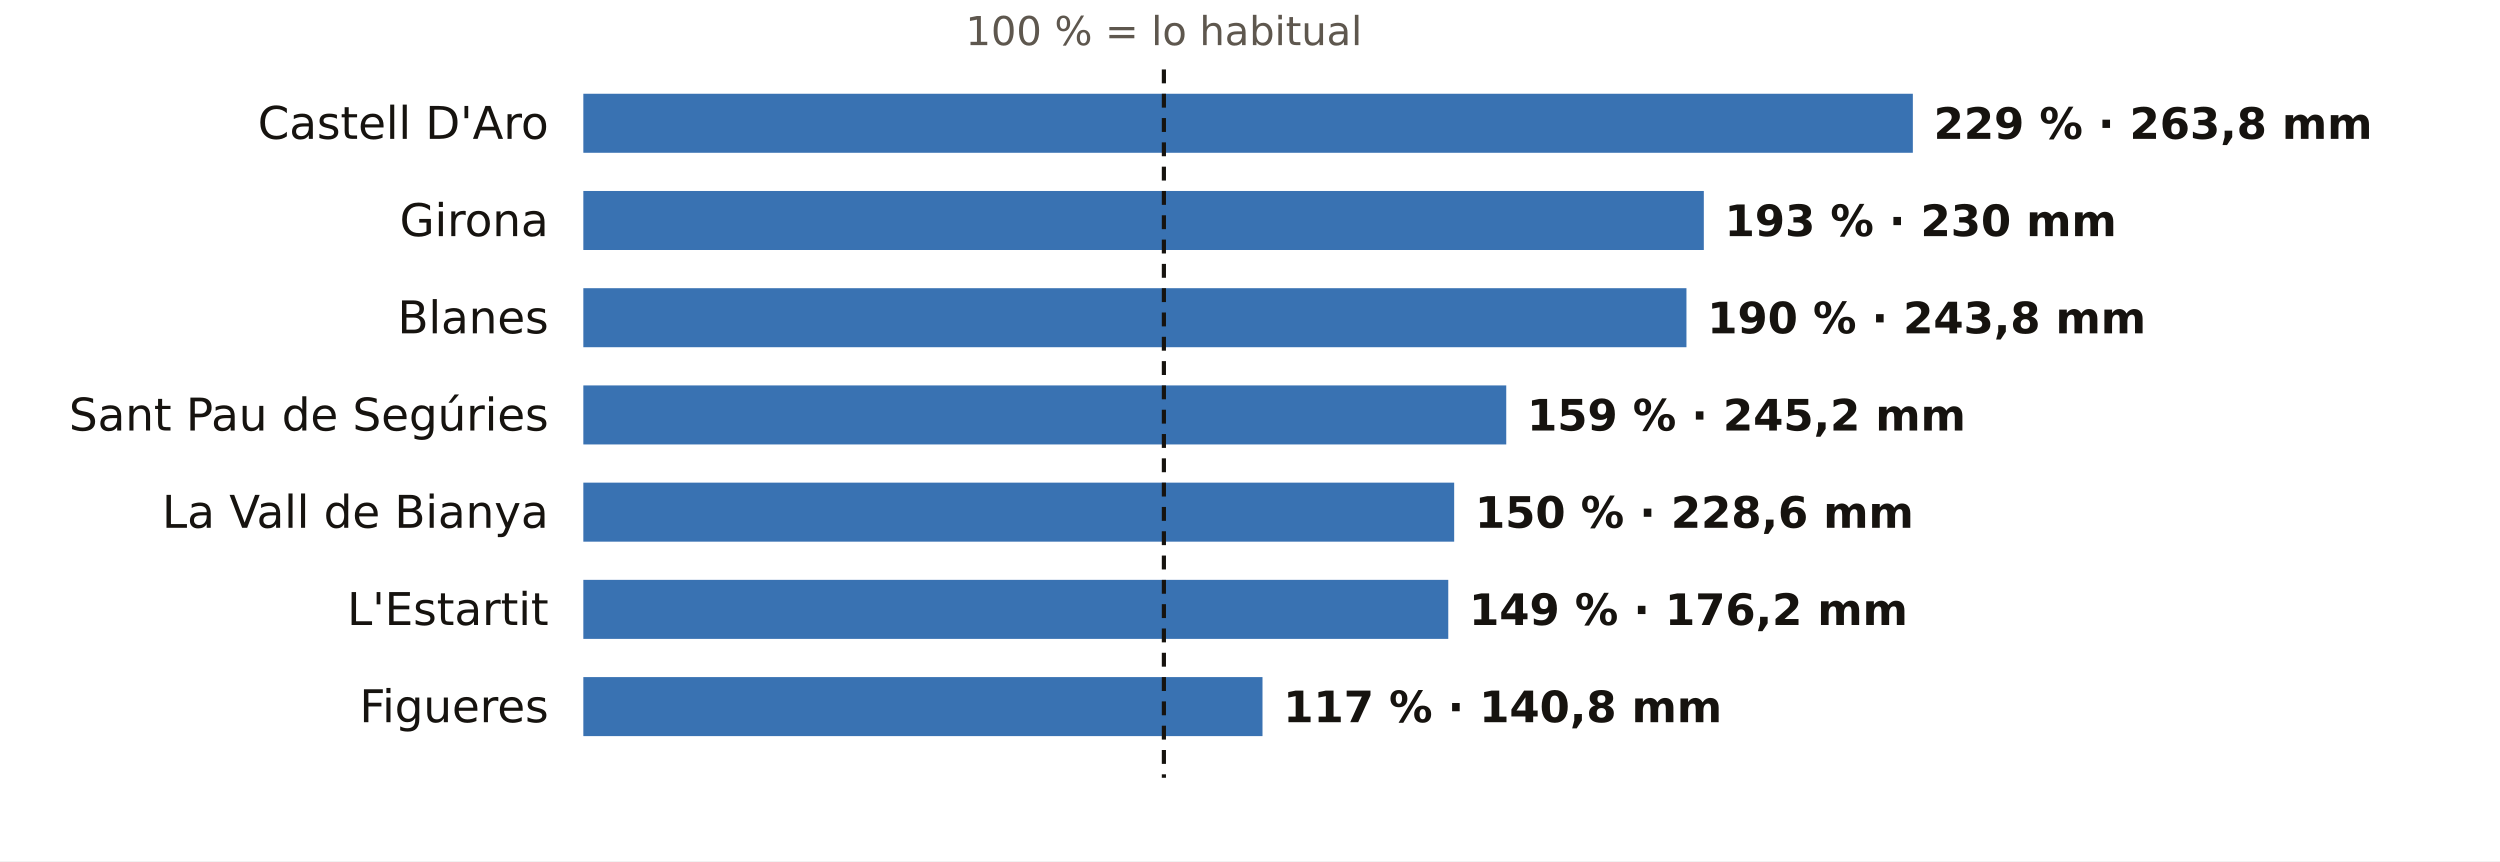
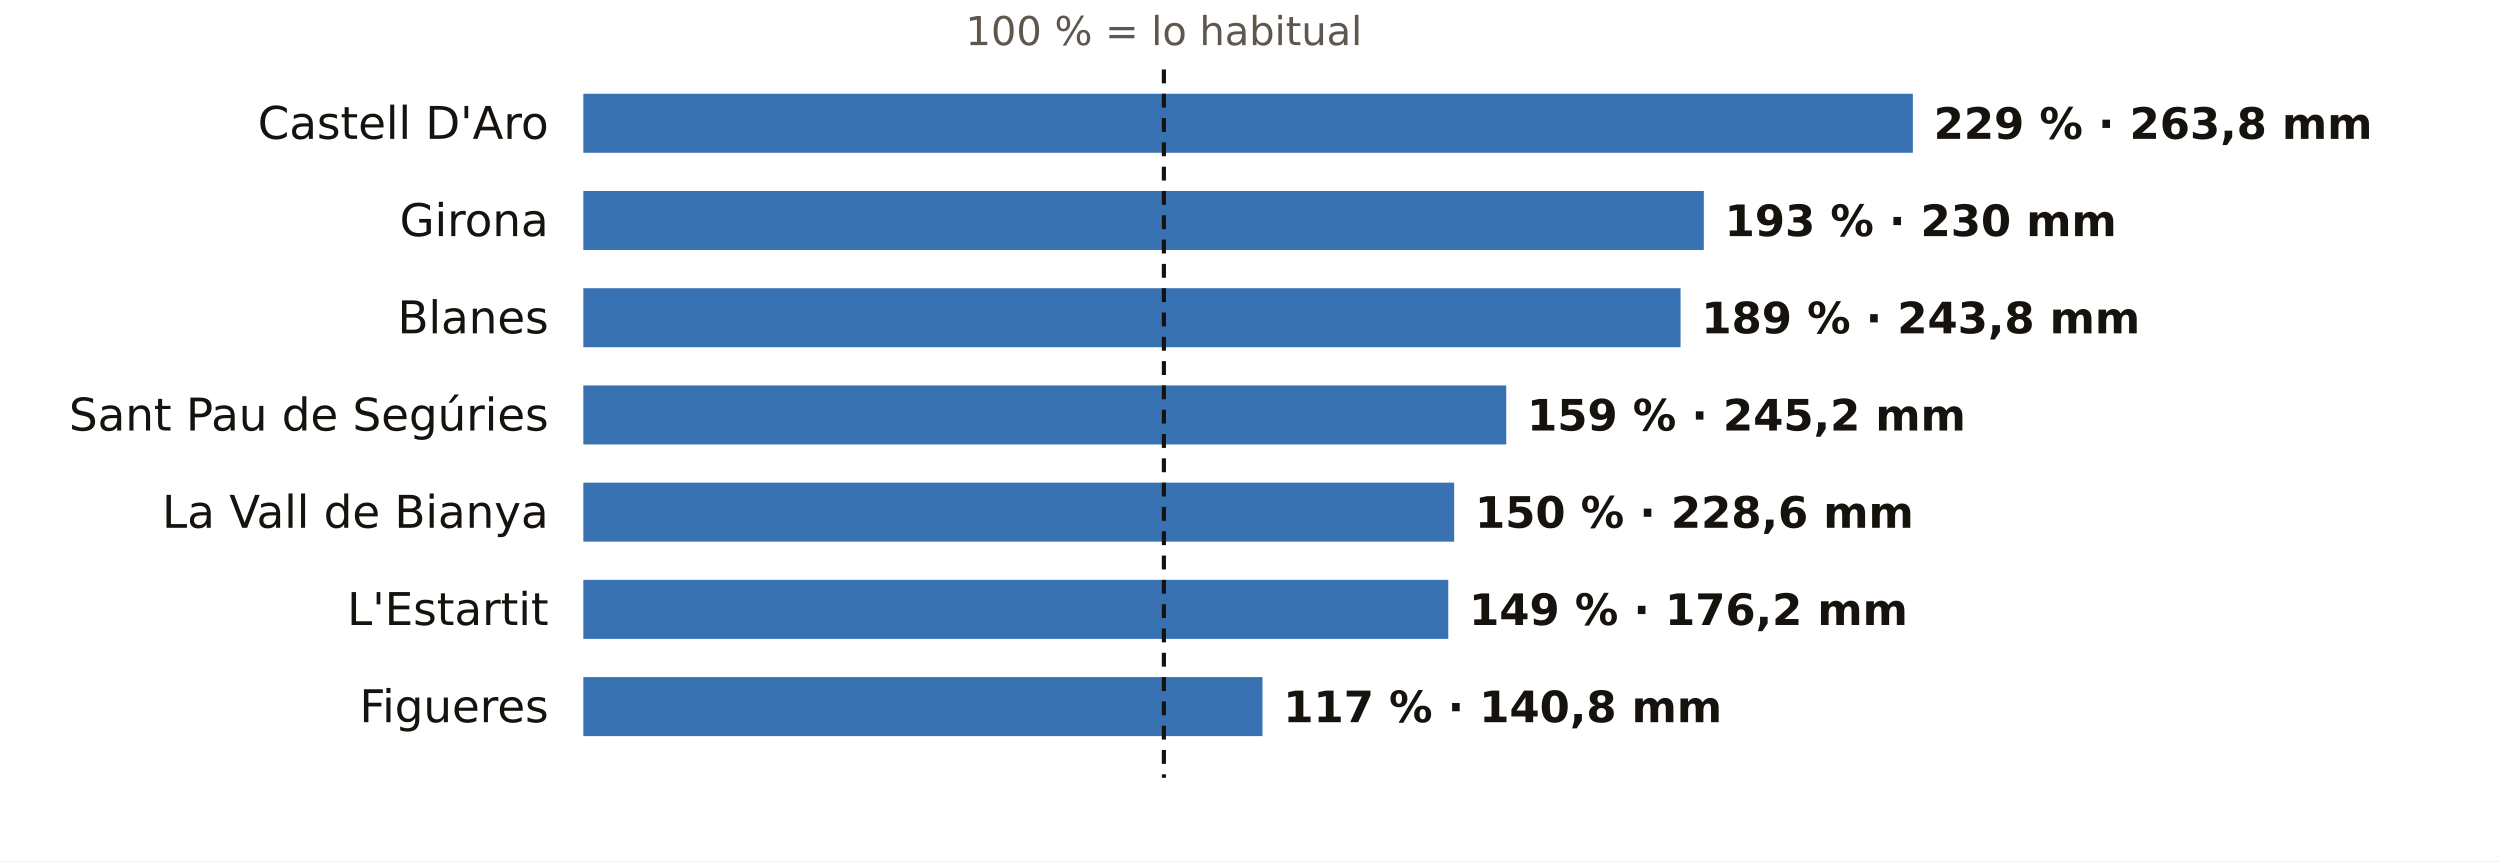
<svg xmlns="http://www.w3.org/2000/svg" viewBox="0 0 720 248" width="720" height="248" role="img" aria-label="El otoño en los pluviómetros de AEMET de Girona: % de lo habitual">
  <rect width="720" height="248" fill="#FFFFFF" />
  <text x="335.2" y="13.0" font-size="11.5" fill="#5E574E" text-anchor="middle" font-weight="400" font-family="Public Sans, DejaVu Sans, Arial, sans-serif">100 % = lo habitual</text>
  <text x="158.0" y="40.0" font-size="13" fill="#16130F" text-anchor="end" font-weight="500" font-family="Public Sans, DejaVu Sans, Arial, sans-serif">Castell D'Aro</text>
  <rect x="168" y="27" width="382.9" height="17" fill="#1F5FA8" opacity="0.88" />
  <text x="556.9" y="40.0" font-size="12.5" fill="#16130F" text-anchor="start" font-weight="600" font-family="Public Sans, DejaVu Sans, Arial, sans-serif">229 % · 263,8 mm</text>
  <text x="158.0" y="68.0" font-size="13" fill="#16130F" text-anchor="end" font-weight="500" font-family="Public Sans, DejaVu Sans, Arial, sans-serif">Girona</text>
  <rect x="168" y="55" width="322.7" height="17" fill="#1F5FA8" opacity="0.88" />
  <text x="496.7" y="68.0" font-size="12.5" fill="#16130F" text-anchor="start" font-weight="600" font-family="Public Sans, DejaVu Sans, Arial, sans-serif">193 % · 230 mm</text>
  <text x="158.0" y="96.0" font-size="13" fill="#16130F" text-anchor="end" font-weight="500" font-family="Public Sans, DejaVu Sans, Arial, sans-serif">Blanes</text>
-   <rect x="168" y="83" width="317.7" height="17" fill="#1F5FA8" opacity="0.88" />
-   <text x="491.7" y="96.0" font-size="12.5" fill="#16130F" text-anchor="start" font-weight="600" font-family="Public Sans, DejaVu Sans, Arial, sans-serif">190 % · 243,8 mm</text>
+   <rect x="168" y="83" width="316.0" height="17" fill="#1F5FA8" opacity="0.88" />
+   <text x="490.0" y="96.0" font-size="12.5" fill="#16130F" text-anchor="start" font-weight="600" font-family="Public Sans, DejaVu Sans, Arial, sans-serif">189 % · 243,8 mm</text>
  <text x="158.0" y="124.0" font-size="13" fill="#16130F" text-anchor="end" font-weight="500" font-family="Public Sans, DejaVu Sans, Arial, sans-serif">Sant Pau de Segúries</text>
  <rect x="168" y="111" width="265.8" height="17" fill="#1F5FA8" opacity="0.88" />
  <text x="439.8" y="124.0" font-size="12.5" fill="#16130F" text-anchor="start" font-weight="600" font-family="Public Sans, DejaVu Sans, Arial, sans-serif">159 % · 245,2 mm</text>
  <text x="158.0" y="152.0" font-size="13" fill="#16130F" text-anchor="end" font-weight="500" font-family="Public Sans, DejaVu Sans, Arial, sans-serif">La Vall de Bianya</text>
  <rect x="168" y="139" width="250.8" height="17" fill="#1F5FA8" opacity="0.88" />
  <text x="424.8" y="152.0" font-size="12.5" fill="#16130F" text-anchor="start" font-weight="600" font-family="Public Sans, DejaVu Sans, Arial, sans-serif">150 % · 228,6 mm</text>
  <text x="158.0" y="180.0" font-size="13" fill="#16130F" text-anchor="end" font-weight="500" font-family="Public Sans, DejaVu Sans, Arial, sans-serif">L'Estartit</text>
  <rect x="168" y="167" width="249.1" height="17" fill="#1F5FA8" opacity="0.88" />
  <text x="423.1" y="180.0" font-size="12.5" fill="#16130F" text-anchor="start" font-weight="600" font-family="Public Sans, DejaVu Sans, Arial, sans-serif">149 % · 176,2 mm</text>
  <text x="158.0" y="208.0" font-size="13" fill="#16130F" text-anchor="end" font-weight="500" font-family="Public Sans, DejaVu Sans, Arial, sans-serif">Figueres</text>
  <rect x="168" y="195" width="195.6" height="17" fill="#1F5FA8" opacity="0.88" />
  <text x="369.6" y="208.0" font-size="12.5" fill="#16130F" text-anchor="start" font-weight="600" font-family="Public Sans, DejaVu Sans, Arial, sans-serif">117 % · 140,8 mm</text>
  <line x1="335.2" x2="335.2" y1="20" y2="224" stroke="#16130F" stroke-width="1.2" stroke-dasharray="4 3" />
</svg>
